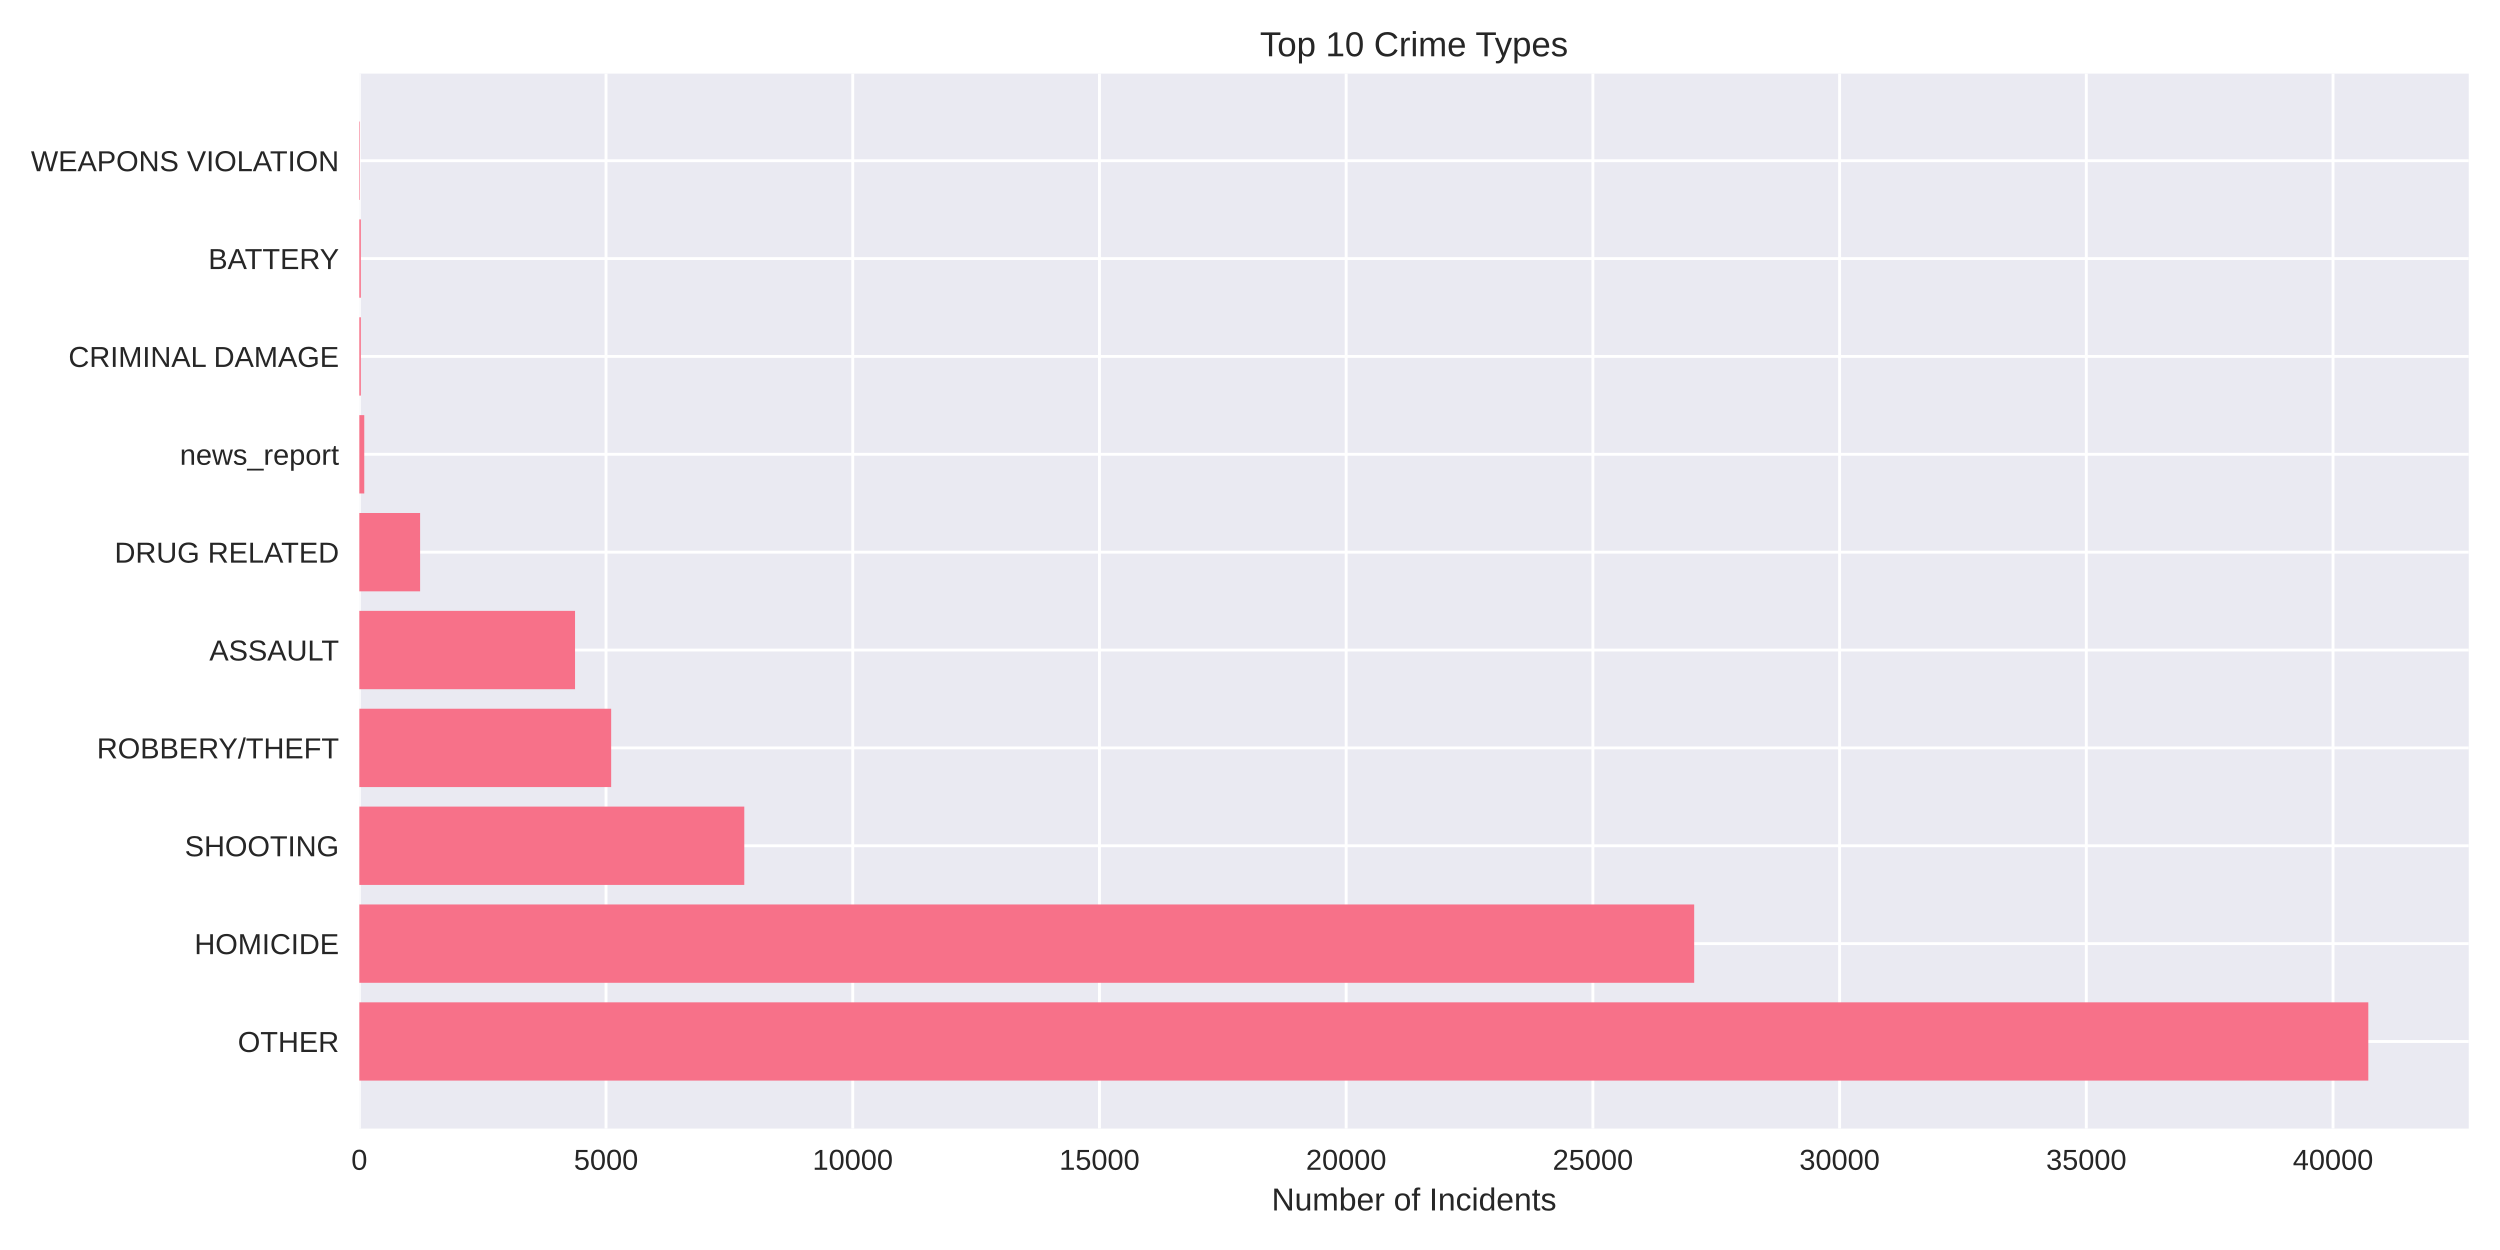
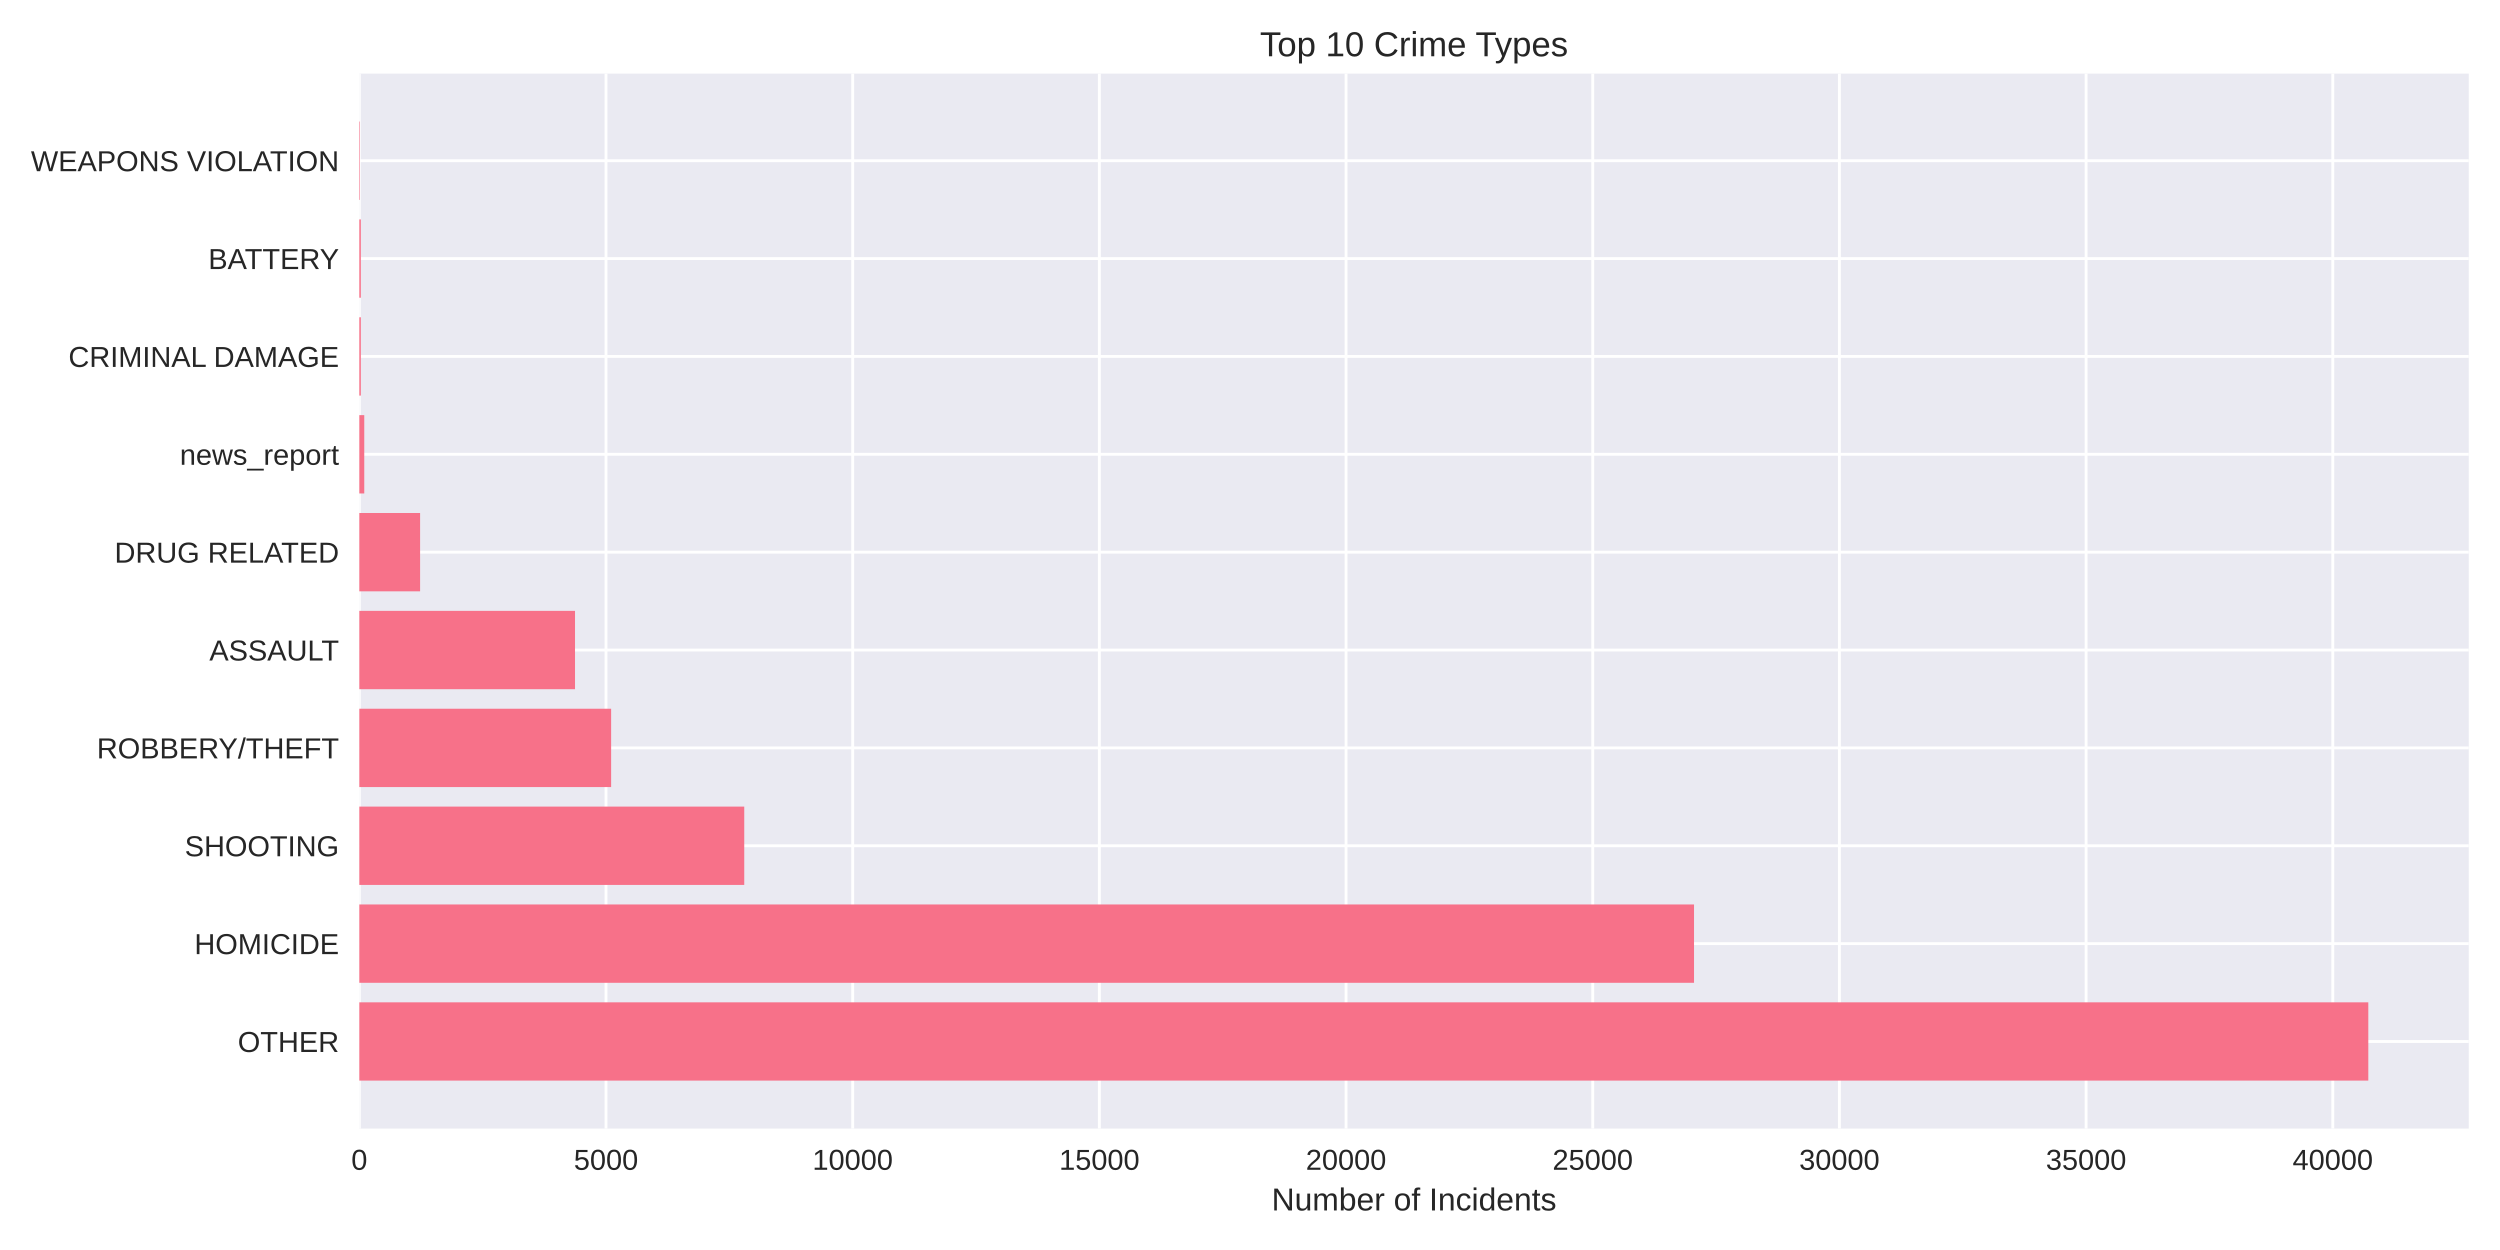
<svg xmlns="http://www.w3.org/2000/svg" width="864pt" height="432pt" viewBox="0 0 864 432" version="1.1">
  <defs>
    <style type="text/css">*{stroke-linejoin: round; stroke-linecap: butt}</style>
  </defs>
  <g id="figure_1">
    <g id="patch_1">
      <path d="M 0 432  L 864 432  L 864 0  L 0 0  z " style="fill: #ffffff" />
    </g>
    <g id="axes_1">
      <g id="patch_2">
        <path d="M 124.18 390.04  L 853.2 390.04  L 853.2 25.44  L 124.18 25.44  z " style="fill: #eaeaf2" />
      </g>
      <g id="matplotlib.axis_1">
        <g id="xtick_1">
          <g id="line2d_1">
-             <path d="M 124.18 390.04  L 124.18 25.44  " clip-path="url(#p5b5e9828a9)" style="fill: none; stroke: #ffffff; stroke-linecap: round" />
+             <path d="M 124.18 390.04  L 124.18 25.44  " clip-path="url(#pdda97f3afb)" style="fill: none; stroke: #ffffff; stroke-linecap: round" />
          </g>
          <g id="line2d_2" />
          <g id="text_1">
            <text style="fill: #262626; font: 10px 'Arial', 'Liberation Sans', 'DejaVu Sans', 'Bitstream Vera Sans', sans-serif; text-anchor: middle" x="124.18" y="404.287" transform="rotate(-0 124.18 404.2869)">0</text>
          </g>
        </g>
        <g id="xtick_2">
          <g id="line2d_3">
-             <path d="M 209.444 390.04  L 209.444 25.44  " clip-path="url(#p5b5e9828a9)" style="fill: none; stroke: #ffffff; stroke-linecap: round" />
+             <path d="M 209.434 390.04  L 209.434 25.44  " clip-path="url(#pdda97f3afb)" style="fill: none; stroke: #ffffff; stroke-linecap: round" />
          </g>
          <g id="line2d_4" />
          <g id="text_2">
-             <text style="fill: #262626; font: 10px 'Arial', 'Liberation Sans', 'DejaVu Sans', 'Bitstream Vera Sans', sans-serif; text-anchor: middle" x="209.444" y="404.287" transform="rotate(-0 209.444 404.2869)">5000</text>
+             <text style="fill: #262626; font: 10px 'Arial', 'Liberation Sans', 'DejaVu Sans', 'Bitstream Vera Sans', sans-serif; text-anchor: middle" x="209.434" y="404.287" transform="rotate(-0 209.4335 404.2869)">5000</text>
          </g>
        </g>
        <g id="xtick_3">
          <g id="line2d_5">
-             <path d="M 294.708 390.04  L 294.708 25.44  " clip-path="url(#p5b5e9828a9)" style="fill: none; stroke: #ffffff; stroke-linecap: round" />
+             <path d="M 294.687 390.04  L 294.687 25.44  " clip-path="url(#pdda97f3afb)" style="fill: none; stroke: #ffffff; stroke-linecap: round" />
          </g>
          <g id="line2d_6" />
          <g id="text_3">
-             <text style="fill: #262626; font: 10px 'Arial', 'Liberation Sans', 'DejaVu Sans', 'Bitstream Vera Sans', sans-serif; text-anchor: middle" x="294.708" y="404.287" transform="rotate(-0 294.708 404.2869)">10000</text>
+             <text style="fill: #262626; font: 10px 'Arial', 'Liberation Sans', 'DejaVu Sans', 'Bitstream Vera Sans', sans-serif; text-anchor: middle" x="294.687" y="404.287" transform="rotate(-0 294.6871 404.2869)">10000</text>
          </g>
        </g>
        <g id="xtick_4">
          <g id="line2d_7">
-             <path d="M 379.972 390.04  L 379.972 25.44  " clip-path="url(#p5b5e9828a9)" style="fill: none; stroke: #ffffff; stroke-linecap: round" />
+             <path d="M 379.941 390.04  L 379.941 25.44  " clip-path="url(#pdda97f3afb)" style="fill: none; stroke: #ffffff; stroke-linecap: round" />
          </g>
          <g id="line2d_8" />
          <g id="text_4">
-             <text style="fill: #262626; font: 10px 'Arial', 'Liberation Sans', 'DejaVu Sans', 'Bitstream Vera Sans', sans-serif; text-anchor: middle" x="379.972" y="404.287" transform="rotate(-0 379.972 404.2869)">15000</text>
+             <text style="fill: #262626; font: 10px 'Arial', 'Liberation Sans', 'DejaVu Sans', 'Bitstream Vera Sans', sans-serif; text-anchor: middle" x="379.941" y="404.287" transform="rotate(-0 379.9406 404.2869)">15000</text>
          </g>
        </g>
        <g id="xtick_5">
          <g id="line2d_9">
-             <path d="M 465.236 390.04  L 465.236 25.44  " clip-path="url(#p5b5e9828a9)" style="fill: none; stroke: #ffffff; stroke-linecap: round" />
+             <path d="M 465.194 390.04  L 465.194 25.44  " clip-path="url(#pdda97f3afb)" style="fill: none; stroke: #ffffff; stroke-linecap: round" />
          </g>
          <g id="line2d_10" />
          <g id="text_5">
-             <text style="fill: #262626; font: 10px 'Arial', 'Liberation Sans', 'DejaVu Sans', 'Bitstream Vera Sans', sans-serif; text-anchor: middle" x="465.236" y="404.287" transform="rotate(-0 465.236 404.2869)">20000</text>
+             <text style="fill: #262626; font: 10px 'Arial', 'Liberation Sans', 'DejaVu Sans', 'Bitstream Vera Sans', sans-serif; text-anchor: middle" x="465.194" y="404.287" transform="rotate(-0 465.1941 404.2869)">20000</text>
          </g>
        </g>
        <g id="xtick_6">
          <g id="line2d_11">
-             <path d="M 550.5 390.04  L 550.5 25.44  " clip-path="url(#p5b5e9828a9)" style="fill: none; stroke: #ffffff; stroke-linecap: round" />
+             <path d="M 550.448 390.04  L 550.448 25.44  " clip-path="url(#pdda97f3afb)" style="fill: none; stroke: #ffffff; stroke-linecap: round" />
          </g>
          <g id="line2d_12" />
          <g id="text_6">
-             <text style="fill: #262626; font: 10px 'Arial', 'Liberation Sans', 'DejaVu Sans', 'Bitstream Vera Sans', sans-serif; text-anchor: middle" x="550.5" y="404.287" transform="rotate(-0 550.5 404.2869)">25000</text>
+             <text style="fill: #262626; font: 10px 'Arial', 'Liberation Sans', 'DejaVu Sans', 'Bitstream Vera Sans', sans-serif; text-anchor: middle" x="550.448" y="404.287" transform="rotate(-0 550.4477 404.2869)">25000</text>
          </g>
        </g>
        <g id="xtick_7">
          <g id="line2d_13">
-             <path d="M 635.764 390.04  L 635.764 25.44  " clip-path="url(#p5b5e9828a9)" style="fill: none; stroke: #ffffff; stroke-linecap: round" />
+             <path d="M 635.701 390.04  L 635.701 25.44  " clip-path="url(#pdda97f3afb)" style="fill: none; stroke: #ffffff; stroke-linecap: round" />
          </g>
          <g id="line2d_14" />
          <g id="text_7">
-             <text style="fill: #262626; font: 10px 'Arial', 'Liberation Sans', 'DejaVu Sans', 'Bitstream Vera Sans', sans-serif; text-anchor: middle" x="635.764" y="404.287" transform="rotate(-0 635.764 404.2869)">30000</text>
+             <text style="fill: #262626; font: 10px 'Arial', 'Liberation Sans', 'DejaVu Sans', 'Bitstream Vera Sans', sans-serif; text-anchor: middle" x="635.701" y="404.287" transform="rotate(-0 635.7012 404.2869)">30000</text>
          </g>
        </g>
        <g id="xtick_8">
          <g id="line2d_15">
-             <path d="M 721.028 390.04  L 721.028 25.44  " clip-path="url(#p5b5e9828a9)" style="fill: none; stroke: #ffffff; stroke-linecap: round" />
+             <path d="M 720.955 390.04  L 720.955 25.44  " clip-path="url(#pdda97f3afb)" style="fill: none; stroke: #ffffff; stroke-linecap: round" />
          </g>
          <g id="line2d_16" />
          <g id="text_8">
-             <text style="fill: #262626; font: 10px 'Arial', 'Liberation Sans', 'DejaVu Sans', 'Bitstream Vera Sans', sans-serif; text-anchor: middle" x="721.028" y="404.287" transform="rotate(-0 721.028 404.2869)">35000</text>
+             <text style="fill: #262626; font: 10px 'Arial', 'Liberation Sans', 'DejaVu Sans', 'Bitstream Vera Sans', sans-serif; text-anchor: middle" x="720.955" y="404.287" transform="rotate(-0 720.9547 404.2869)">35000</text>
          </g>
        </g>
        <g id="xtick_9">
          <g id="line2d_17">
-             <path d="M 806.292 390.04  L 806.292 25.44  " clip-path="url(#p5b5e9828a9)" style="fill: none; stroke: #ffffff; stroke-linecap: round" />
+             <path d="M 806.208 390.04  L 806.208 25.44  " clip-path="url(#pdda97f3afb)" style="fill: none; stroke: #ffffff; stroke-linecap: round" />
          </g>
          <g id="line2d_18" />
          <g id="text_9">
-             <text style="fill: #262626; font: 10px 'Arial', 'Liberation Sans', 'DejaVu Sans', 'Bitstream Vera Sans', sans-serif; text-anchor: middle" x="806.292" y="404.287" transform="rotate(-0 806.292 404.2869)">40000</text>
+             <text style="fill: #262626; font: 10px 'Arial', 'Liberation Sans', 'DejaVu Sans', 'Bitstream Vera Sans', sans-serif; text-anchor: middle" x="806.208" y="404.287" transform="rotate(-0 806.2083 404.2869)">40000</text>
          </g>
        </g>
        <g id="text_10">
          <text style="fill: #262626; font: 11px 'Arial', 'Liberation Sans', 'DejaVu Sans', 'Bitstream Vera Sans', sans-serif; text-anchor: middle" x="488.69" y="418.333" transform="rotate(-0 488.69 418.3334)">Number of Incidents</text>
        </g>
      </g>
      <g id="matplotlib.axis_2">
        <g id="ytick_1">
          <g id="line2d_19">
-             <path d="M 124.18 359.939  L 853.2 359.939  " clip-path="url(#p5b5e9828a9)" style="fill: none; stroke: #ffffff; stroke-linecap: round" />
+             <path d="M 124.18 359.939  L 853.2 359.939  " clip-path="url(#pdda97f3afb)" style="fill: none; stroke: #ffffff; stroke-linecap: round" />
          </g>
          <g id="line2d_20" />
          <g id="text_11">
            <text style="fill: #262626; font: 10px 'Arial', 'Liberation Sans', 'DejaVu Sans', 'Bitstream Vera Sans', sans-serif; text-anchor: end" x="117.18" y="363.562" transform="rotate(-0 117.18 363.562)">OTHER</text>
          </g>
        </g>
        <g id="ytick_2">
          <g id="line2d_21">
-             <path d="M 124.18 326.117  L 853.2 326.117  " clip-path="url(#p5b5e9828a9)" style="fill: none; stroke: #ffffff; stroke-linecap: round" />
+             <path d="M 124.18 326.117  L 853.2 326.117  " clip-path="url(#pdda97f3afb)" style="fill: none; stroke: #ffffff; stroke-linecap: round" />
          </g>
          <g id="line2d_22" />
          <g id="text_12">
            <text style="fill: #262626; font: 10px 'Arial', 'Liberation Sans', 'DejaVu Sans', 'Bitstream Vera Sans', sans-serif; text-anchor: end" x="117.18" y="329.74" transform="rotate(-0 117.18 329.7401)">HOMICIDE</text>
          </g>
        </g>
        <g id="ytick_3">
          <g id="line2d_23">
-             <path d="M 124.18 292.295  L 853.2 292.295  " clip-path="url(#p5b5e9828a9)" style="fill: none; stroke: #ffffff; stroke-linecap: round" />
+             <path d="M 124.18 292.295  L 853.2 292.295  " clip-path="url(#pdda97f3afb)" style="fill: none; stroke: #ffffff; stroke-linecap: round" />
          </g>
          <g id="line2d_24" />
          <g id="text_13">
            <text style="fill: #262626; font: 10px 'Arial', 'Liberation Sans', 'DejaVu Sans', 'Bitstream Vera Sans', sans-serif; text-anchor: end" x="117.18" y="295.918" transform="rotate(-0 117.18 295.9182)">SHOOTING</text>
          </g>
        </g>
        <g id="ytick_4">
          <g id="line2d_25">
-             <path d="M 124.18 258.473  L 853.2 258.473  " clip-path="url(#p5b5e9828a9)" style="fill: none; stroke: #ffffff; stroke-linecap: round" />
+             <path d="M 124.18 258.473  L 853.2 258.473  " clip-path="url(#pdda97f3afb)" style="fill: none; stroke: #ffffff; stroke-linecap: round" />
          </g>
          <g id="line2d_26" />
          <g id="text_14">
            <text style="fill: #262626; font: 10px 'Arial', 'Liberation Sans', 'DejaVu Sans', 'Bitstream Vera Sans', sans-serif; text-anchor: end" x="117.18" y="262.096" transform="rotate(-0 117.18 262.0963)">ROBBERY/THEFT</text>
          </g>
        </g>
        <g id="ytick_5">
          <g id="line2d_27">
-             <path d="M 124.18 224.651  L 853.2 224.651  " clip-path="url(#p5b5e9828a9)" style="fill: none; stroke: #ffffff; stroke-linecap: round" />
+             <path d="M 124.18 224.651  L 853.2 224.651  " clip-path="url(#pdda97f3afb)" style="fill: none; stroke: #ffffff; stroke-linecap: round" />
          </g>
          <g id="line2d_28" />
          <g id="text_15">
            <text style="fill: #262626; font: 10px 'Arial', 'Liberation Sans', 'DejaVu Sans', 'Bitstream Vera Sans', sans-serif; text-anchor: end" x="117.18" y="228.274" transform="rotate(-0 117.18 228.2744)">ASSAULT</text>
          </g>
        </g>
        <g id="ytick_6">
          <g id="line2d_29">
-             <path d="M 124.18 190.829  L 853.2 190.829  " clip-path="url(#p5b5e9828a9)" style="fill: none; stroke: #ffffff; stroke-linecap: round" />
+             <path d="M 124.18 190.829  L 853.2 190.829  " clip-path="url(#pdda97f3afb)" style="fill: none; stroke: #ffffff; stroke-linecap: round" />
          </g>
          <g id="line2d_30" />
          <g id="text_16">
            <text style="fill: #262626; font: 10px 'Arial', 'Liberation Sans', 'DejaVu Sans', 'Bitstream Vera Sans', sans-serif; text-anchor: end" x="117.18" y="194.452" transform="rotate(-0 117.18 194.4525)">DRUG RELATED</text>
          </g>
        </g>
        <g id="ytick_7">
          <g id="line2d_31">
-             <path d="M 124.18 157.007  L 853.2 157.007  " clip-path="url(#p5b5e9828a9)" style="fill: none; stroke: #ffffff; stroke-linecap: round" />
+             <path d="M 124.18 157.007  L 853.2 157.007  " clip-path="url(#pdda97f3afb)" style="fill: none; stroke: #ffffff; stroke-linecap: round" />
          </g>
          <g id="line2d_32" />
          <g id="text_17">
            <text style="fill: #262626; font: 10px 'Arial', 'Liberation Sans', 'DejaVu Sans', 'Bitstream Vera Sans', sans-serif; text-anchor: end" x="117.18" y="160.631" transform="rotate(-0 117.18 160.6306)">news_report</text>
          </g>
        </g>
        <g id="ytick_8">
          <g id="line2d_33">
-             <path d="M 124.18 123.185  L 853.2 123.185  " clip-path="url(#p5b5e9828a9)" style="fill: none; stroke: #ffffff; stroke-linecap: round" />
+             <path d="M 124.18 123.185  L 853.2 123.185  " clip-path="url(#pdda97f3afb)" style="fill: none; stroke: #ffffff; stroke-linecap: round" />
          </g>
          <g id="line2d_34" />
          <g id="text_18">
            <text style="fill: #262626; font: 10px 'Arial', 'Liberation Sans', 'DejaVu Sans', 'Bitstream Vera Sans', sans-serif; text-anchor: end" x="117.18" y="126.809" transform="rotate(-0 117.18 126.8087)">CRIMINAL DAMAGE</text>
          </g>
        </g>
        <g id="ytick_9">
          <g id="line2d_35">
-             <path d="M 124.18 89.363  L 853.2 89.363  " clip-path="url(#p5b5e9828a9)" style="fill: none; stroke: #ffffff; stroke-linecap: round" />
+             <path d="M 124.18 89.363  L 853.2 89.363  " clip-path="url(#pdda97f3afb)" style="fill: none; stroke: #ffffff; stroke-linecap: round" />
          </g>
          <g id="line2d_36" />
          <g id="text_19">
            <text style="fill: #262626; font: 10px 'Arial', 'Liberation Sans', 'DejaVu Sans', 'Bitstream Vera Sans', sans-serif; text-anchor: end" x="117.18" y="92.987" transform="rotate(-0 117.18 92.98681)">BATTERY</text>
          </g>
        </g>
        <g id="ytick_10">
          <g id="line2d_37">
-             <path d="M 124.18 55.541  L 853.2 55.541  " clip-path="url(#p5b5e9828a9)" style="fill: none; stroke: #ffffff; stroke-linecap: round" />
+             <path d="M 124.18 55.541  L 853.2 55.541  " clip-path="url(#pdda97f3afb)" style="fill: none; stroke: #ffffff; stroke-linecap: round" />
          </g>
          <g id="line2d_38" />
          <g id="text_20">
            <text style="fill: #262626; font: 10px 'Arial', 'Liberation Sans', 'DejaVu Sans', 'Bitstream Vera Sans', sans-serif; text-anchor: end" x="117.18" y="59.165" transform="rotate(-0 117.18 59.16492)">WEAPONS VIOLATION</text>
          </g>
        </g>
      </g>
      <g id="patch_3">
-         <path d="M 124.18 373.467  L 818.485 373.467  L 818.485 346.41  L 124.18 346.41  z " clip-path="url(#p5b5e9828a9)" style="fill: #f77189" />
+         <path d="M 124.18 373.467  L 818.485 373.467  L 818.485 346.41  L 124.18 346.41  z " clip-path="url(#pdda97f3afb)" style="fill: #f77189" />
      </g>
      <g id="patch_4">
-         <path d="M 124.18 339.645  L 585.509 339.645  L 585.509 312.588  L 124.18 312.588  z " clip-path="url(#p5b5e9828a9)" style="fill: #f77189" />
+         <path d="M 124.18 339.645  L 585.453 339.645  L 585.453 312.588  L 124.18 312.588  z " clip-path="url(#pdda97f3afb)" style="fill: #f77189" />
      </g>
      <g id="patch_5">
-         <path d="M 124.18 305.823  L 257.226 305.823  L 257.226 278.766  L 124.18 278.766  z " clip-path="url(#p5b5e9828a9)" style="fill: #f77189" />
+         <path d="M 124.18 305.823  L 257.21 305.823  L 257.21 278.766  L 124.18 278.766  z " clip-path="url(#pdda97f3afb)" style="fill: #f77189" />
      </g>
      <g id="patch_6">
-         <path d="M 124.18 272.002  L 211.217 272.002  L 211.217 244.944  L 124.18 244.944  z " clip-path="url(#p5b5e9828a9)" style="fill: #f77189" />
+         <path d="M 124.18 272.002  L 211.207 272.002  L 211.207 244.944  L 124.18 244.944  z " clip-path="url(#pdda97f3afb)" style="fill: #f77189" />
      </g>
      <g id="patch_7">
-         <path d="M 124.18 238.18  L 198.735 238.18  L 198.735 211.122  L 124.18 211.122  z " clip-path="url(#p5b5e9828a9)" style="fill: #f77189" />
+         <path d="M 124.18 238.18  L 198.726 238.18  L 198.726 211.122  L 124.18 211.122  z " clip-path="url(#pdda97f3afb)" style="fill: #f77189" />
      </g>
      <g id="patch_8">
-         <path d="M 124.18 204.358  L 145.189 204.358  L 145.189 177.3  L 124.18 177.3  z " clip-path="url(#p5b5e9828a9)" style="fill: #f77189" />
+         <path d="M 124.18 204.358  L 145.186 204.358  L 145.186 177.3  L 124.18 177.3  z " clip-path="url(#pdda97f3afb)" style="fill: #f77189" />
      </g>
      <g id="patch_9">
-         <path d="M 124.18 170.536  L 125.885 170.536  L 125.885 143.478  L 124.18 143.478  z " clip-path="url(#p5b5e9828a9)" style="fill: #f77189" />
+         <path d="M 124.18 170.536  L 125.885 170.536  L 125.885 143.478  L 124.18 143.478  z " clip-path="url(#pdda97f3afb)" style="fill: #f77189" />
      </g>
      <g id="patch_10">
-         <path d="M 124.18 136.714  L 124.709 136.714  L 124.709 109.657  L 124.18 109.657  z " clip-path="url(#p5b5e9828a9)" style="fill: #f77189" />
+         <path d="M 124.18 136.714  L 124.709 136.714  L 124.709 109.657  L 124.18 109.657  z " clip-path="url(#pdda97f3afb)" style="fill: #f77189" />
      </g>
      <g id="patch_11">
-         <path d="M 124.18 102.892  L 124.709 102.892  L 124.709 75.835  L 124.18 75.835  z " clip-path="url(#p5b5e9828a9)" style="fill: #f77189" />
+         <path d="M 124.18 102.892  L 124.709 102.892  L 124.709 75.835  L 124.18 75.835  z " clip-path="url(#pdda97f3afb)" style="fill: #f77189" />
      </g>
      <g id="patch_12">
-         <path d="M 124.18 69.07  L 124.368 69.07  L 124.368 42.013  L 124.18 42.013  z " clip-path="url(#p5b5e9828a9)" style="fill: #f77189" />
+         <path d="M 124.18 69.07  L 124.368 69.07  L 124.368 42.013  L 124.18 42.013  z " clip-path="url(#pdda97f3afb)" style="fill: #f77189" />
      </g>
      <g id="patch_13">
        <path d="M 124.18 390.04  L 124.18 25.44  " style="fill: none" />
      </g>
      <g id="patch_14">
        <path d="M 853.2 390.04  L 853.2 25.44  " style="fill: none" />
      </g>
      <g id="patch_15">
        <path d="M 124.18 390.04  L 853.2 390.04  " style="fill: none" />
      </g>
      <g id="patch_16">
        <path d="M 124.18 25.44  L 853.2 25.44  " style="fill: none" />
      </g>
      <g id="text_21">
        <text style="fill: #262626; font: 12px 'Arial', 'Liberation Sans', 'DejaVu Sans', 'Bitstream Vera Sans', sans-serif; text-anchor: middle" x="488.69" y="19.44" transform="rotate(-0 488.69 19.44)">Top 10 Crime Types</text>
      </g>
    </g>
  </g>
  <defs>
-     <clipPath id="p5b5e9828a9">
+     <clipPath id="pdda97f3afb">
      <rect x="124.18" y="25.44" width="729.02" height="364.6" />
    </clipPath>
  </defs>
</svg>
